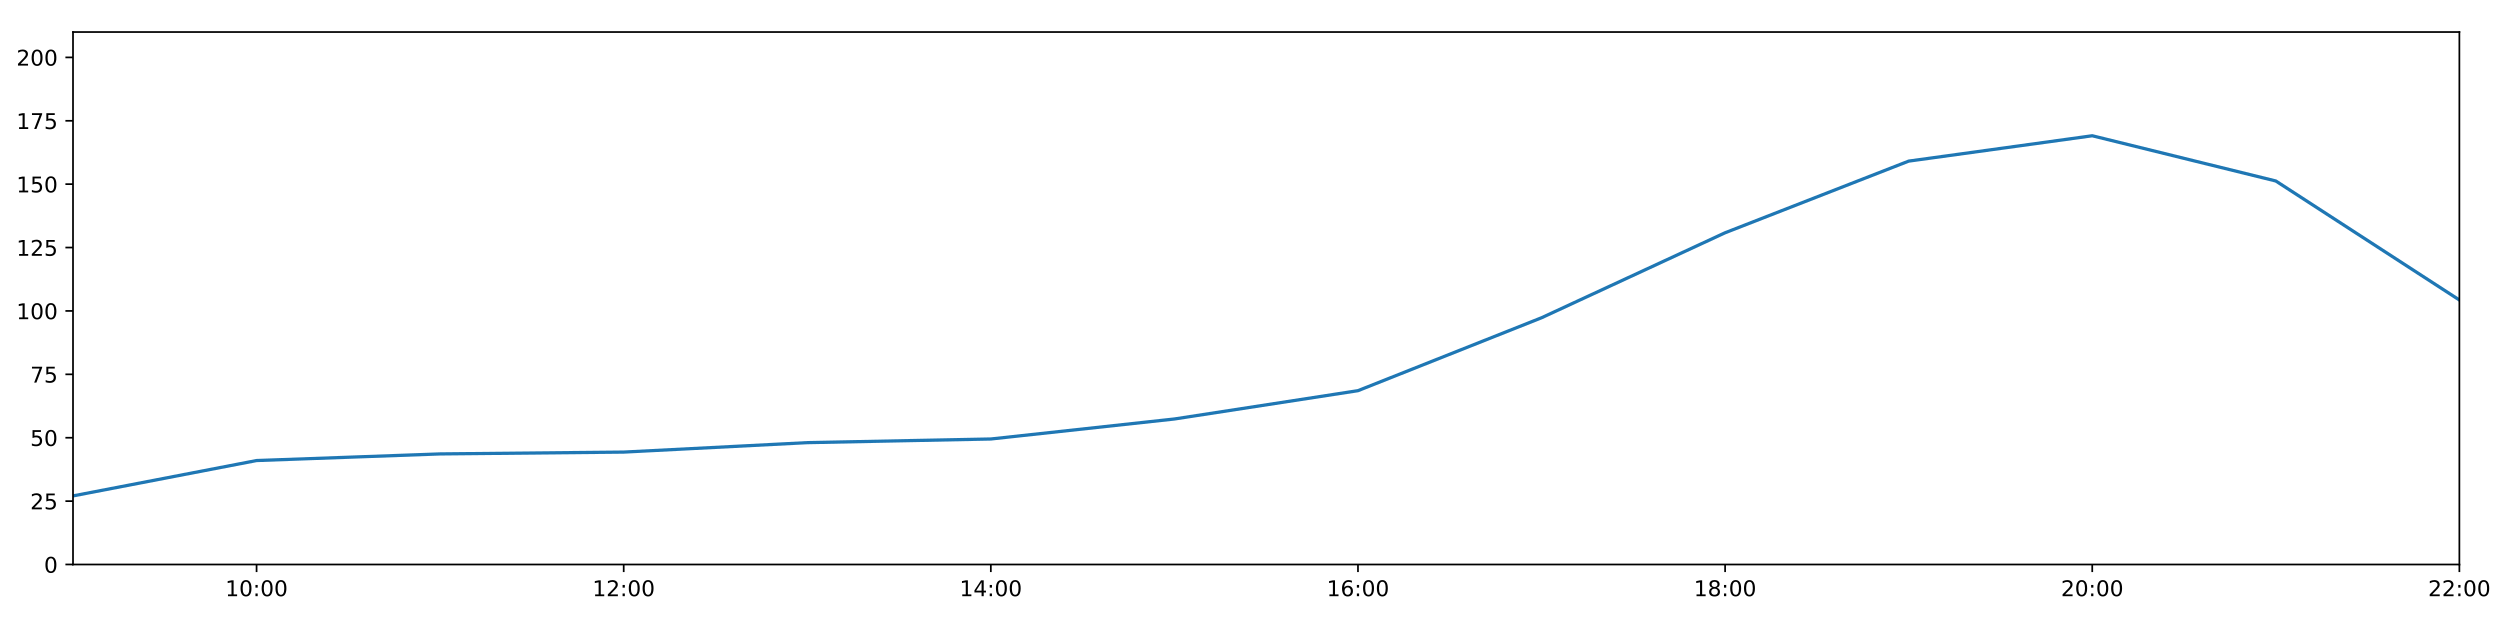
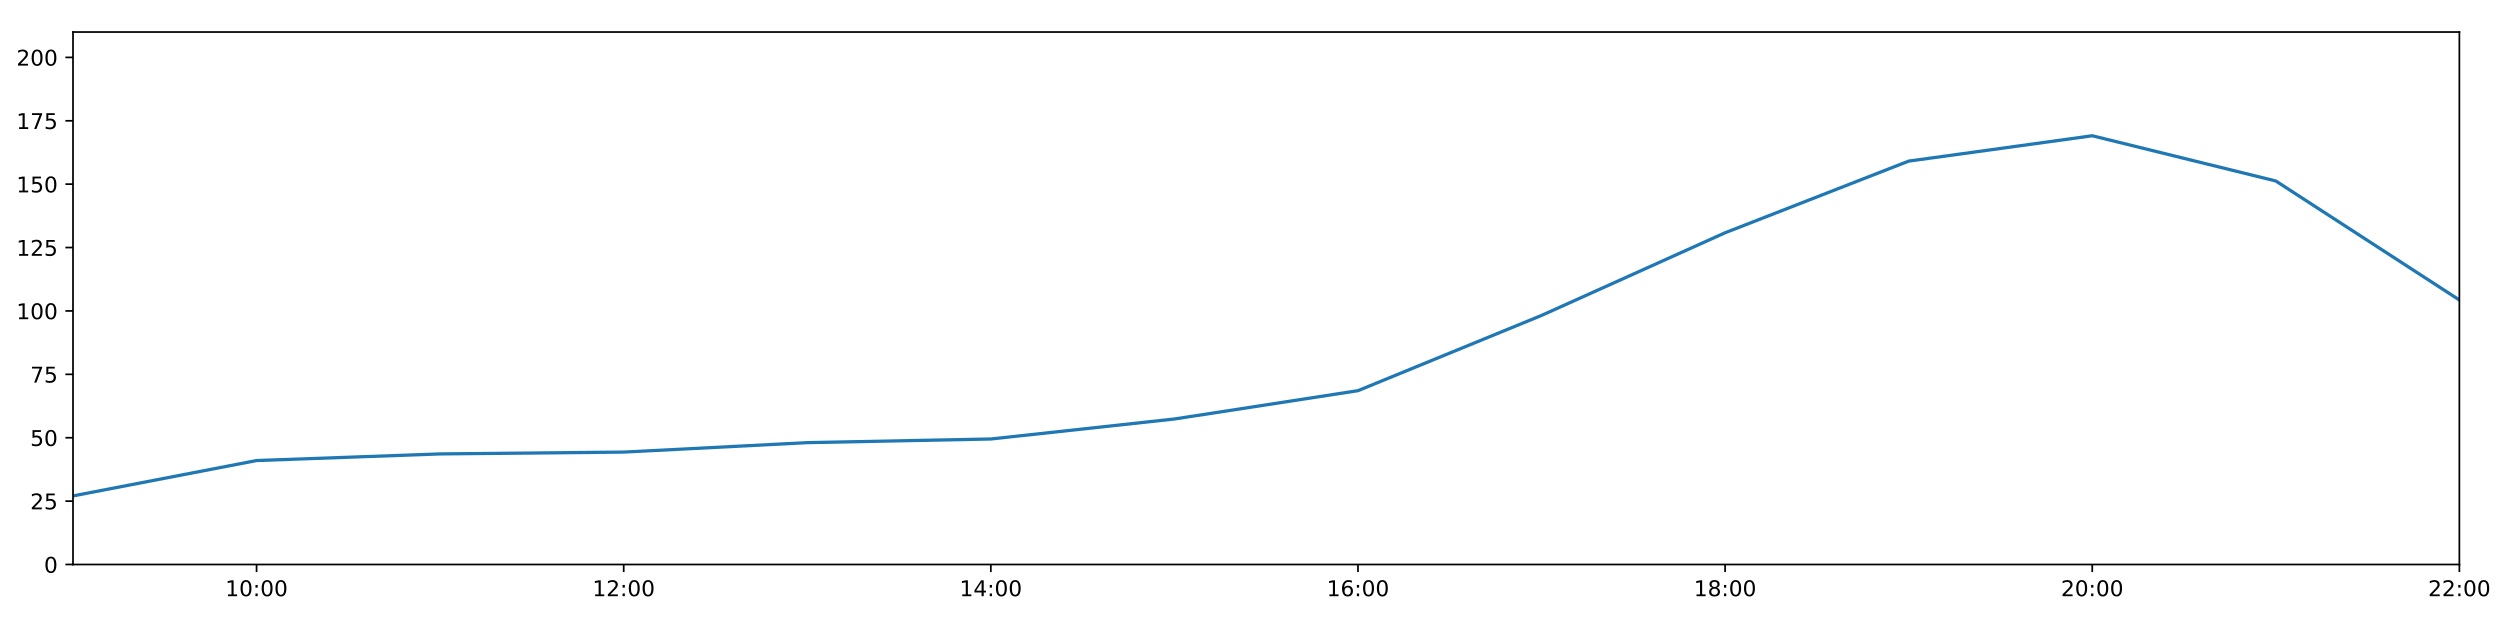
<svg xmlns="http://www.w3.org/2000/svg" xmlns:xlink="http://www.w3.org/1999/xlink" height="288pt" version="1.1" viewBox="0 0 1152 288" width="1152pt">
  <defs>
    <style type="text/css">
*{stroke-linecap:butt;stroke-linejoin:round;}
  </style>
  </defs>
  <g id="figure_1">
    <g id="patch_1">
      <path d="M 0 288  L 1152 288  L 1152 0  L 0 0  z " style="fill:#ffffff;" />
    </g>
    <g id="axes_1">
      <g id="patch_2">
        <path d="M 33.64 260.12  L 1133.28 260.12  L 1133.28 14.76  L 33.64 14.76  z " style="fill:#ffffff;" />
      </g>
      <g id="matplotlib.axis_1">
        <g id="xtick_1">
          <g id="line2d_1">
            <defs>
-               <path d="M 0 0  L 0 3.5  " id="mf6b54f26d3" style="stroke:#000000;stroke-width:0.8;" />
-             </defs>
-             <g>
-               <use style="stroke:#000000;stroke-width:0.8;" x="118.228" xlink:href="#mf6b54f26d3" y="260.12" />
+               <path d="M 0 0  L 0 3.5  " id="mbc1cb94a05" style="stroke:#000000;stroke-width:0.8;" />
+             </defs>
+             <g>
+               <use style="stroke:#000000;stroke-width:0.8;" x="118.228" xlink:href="#mbc1cb94a05" y="260.12" />
            </g>
          </g>
          <g id="text_1">
            <defs>
              <path d="M 12.406 8.297  L 28.516 8.297  L 28.516 63.922  L 10.984 60.406  L 10.984 69.391  L 28.422 72.906  L 38.281 72.906  L 38.281 8.297  L 54.391 8.297  L 54.391 0  L 12.406 0  z " id="DejaVuSans-49" />
              <path d="M 31.781 66.406  Q 24.172 66.406 20.328 58.906  Q 16.5 51.422 16.5 36.375  Q 16.5 21.391 20.328 13.891  Q 24.172 6.391 31.781 6.391  Q 39.453 6.391 43.281 13.891  Q 47.125 21.391 47.125 36.375  Q 47.125 51.422 43.281 58.906  Q 39.453 66.406 31.781 66.406  z M 31.781 74.219  Q 44.047 74.219 50.516 64.516  Q 56.984 54.828 56.984 36.375  Q 56.984 17.969 50.516 8.266  Q 44.047 -1.422 31.781 -1.422  Q 19.531 -1.422 13.062 8.266  Q 6.594 17.969 6.594 36.375  Q 6.594 54.828 13.062 64.516  Q 19.531 74.219 31.781 74.219  z " id="DejaVuSans-48" />
              <path d="M 11.719 12.406  L 22.016 12.406  L 22.016 0  L 11.719 0  z M 11.719 51.703  L 22.016 51.703  L 22.016 39.312  L 11.719 39.312  z " id="DejaVuSans-58" />
            </defs>
            <g transform="translate(103.8183 274.7184)scale(0.1 -0.1)">
              <use xlink:href="#DejaVuSans-49" />
              <use x="63.623" xlink:href="#DejaVuSans-48" />
              <use x="127.246" xlink:href="#DejaVuSans-58" />
              <use x="160.938" xlink:href="#DejaVuSans-48" />
              <use x="224.561" xlink:href="#DejaVuSans-48" />
            </g>
          </g>
        </g>
        <g id="xtick_2">
          <g id="line2d_2">
            <g>
-               <use style="stroke:#000000;stroke-width:0.8;" x="287.403" xlink:href="#mf6b54f26d3" y="260.12" />
+               <use style="stroke:#000000;stroke-width:0.8;" x="287.403" xlink:href="#mbc1cb94a05" y="260.12" />
            </g>
          </g>
          <g id="text_2">
            <defs>
              <path d="M 19.188 8.297  L 53.609 8.297  L 53.609 0  L 7.328 0  L 7.328 8.297  Q 12.938 14.109 22.625 23.891  Q 32.328 33.688 34.812 36.531  Q 39.547 41.844 41.422 45.531  Q 43.312 49.219 43.312 52.781  Q 43.312 58.594 39.234 62.25  Q 35.156 65.922 28.609 65.922  Q 23.969 65.922 18.812 64.312  Q 13.672 62.703 7.812 59.422  L 7.812 69.391  Q 13.766 71.781 18.938 73  Q 24.125 74.219 28.422 74.219  Q 39.75 74.219 46.484 68.547  Q 53.219 62.891 53.219 53.422  Q 53.219 48.922 51.531 44.891  Q 49.859 40.875 45.406 35.406  Q 44.188 33.984 37.641 27.219  Q 31.109 20.453 19.188 8.297  z " id="DejaVuSans-50" />
            </defs>
            <g transform="translate(272.9937 274.7184)scale(0.1 -0.1)">
              <use xlink:href="#DejaVuSans-49" />
              <use x="63.623" xlink:href="#DejaVuSans-50" />
              <use x="127.246" xlink:href="#DejaVuSans-58" />
              <use x="160.938" xlink:href="#DejaVuSans-48" />
              <use x="224.561" xlink:href="#DejaVuSans-48" />
            </g>
          </g>
        </g>
        <g id="xtick_3">
          <g id="line2d_3">
            <g>
-               <use style="stroke:#000000;stroke-width:0.8;" x="456.578" xlink:href="#mf6b54f26d3" y="260.12" />
+               <use style="stroke:#000000;stroke-width:0.8;" x="456.578" xlink:href="#mbc1cb94a05" y="260.12" />
            </g>
          </g>
          <g id="text_3">
            <defs>
              <path d="M 37.797 64.312  L 12.891 25.391  L 37.797 25.391  z M 35.203 72.906  L 47.609 72.906  L 47.609 25.391  L 58.016 25.391  L 58.016 17.188  L 47.609 17.188  L 47.609 0  L 37.797 0  L 37.797 17.188  L 4.891 17.188  L 4.891 26.703  z " id="DejaVuSans-52" />
            </defs>
            <g transform="translate(442.1691 274.7184)scale(0.1 -0.1)">
              <use xlink:href="#DejaVuSans-49" />
              <use x="63.623" xlink:href="#DejaVuSans-52" />
              <use x="127.246" xlink:href="#DejaVuSans-58" />
              <use x="160.938" xlink:href="#DejaVuSans-48" />
              <use x="224.561" xlink:href="#DejaVuSans-48" />
            </g>
          </g>
        </g>
        <g id="xtick_4">
          <g id="line2d_4">
            <g>
-               <use style="stroke:#000000;stroke-width:0.8;" x="625.754" xlink:href="#mf6b54f26d3" y="260.12" />
+               <use style="stroke:#000000;stroke-width:0.8;" x="625.754" xlink:href="#mbc1cb94a05" y="260.12" />
            </g>
          </g>
          <g id="text_4">
            <defs>
              <path d="M 33.016 40.375  Q 26.375 40.375 22.484 35.828  Q 18.609 31.297 18.609 23.391  Q 18.609 15.531 22.484 10.953  Q 26.375 6.391 33.016 6.391  Q 39.656 6.391 43.531 10.953  Q 47.406 15.531 47.406 23.391  Q 47.406 31.297 43.531 35.828  Q 39.656 40.375 33.016 40.375  z M 52.594 71.297  L 52.594 62.312  Q 48.875 64.062 45.094 64.984  Q 41.312 65.922 37.594 65.922  Q 27.828 65.922 22.672 59.328  Q 17.531 52.734 16.797 39.406  Q 19.672 43.656 24.016 45.922  Q 28.375 48.188 33.594 48.188  Q 44.578 48.188 50.953 41.516  Q 57.328 34.859 57.328 23.391  Q 57.328 12.156 50.688 5.359  Q 44.047 -1.422 33.016 -1.422  Q 20.359 -1.422 13.672 8.266  Q 6.984 17.969 6.984 36.375  Q 6.984 53.656 15.188 63.938  Q 23.391 74.219 37.203 74.219  Q 40.922 74.219 44.703 73.484  Q 48.484 72.75 52.594 71.297  z " id="DejaVuSans-54" />
            </defs>
            <g transform="translate(611.3445 274.7184)scale(0.1 -0.1)">
              <use xlink:href="#DejaVuSans-49" />
              <use x="63.623" xlink:href="#DejaVuSans-54" />
              <use x="127.246" xlink:href="#DejaVuSans-58" />
              <use x="160.938" xlink:href="#DejaVuSans-48" />
              <use x="224.561" xlink:href="#DejaVuSans-48" />
            </g>
          </g>
        </g>
        <g id="xtick_5">
          <g id="line2d_5">
            <g>
-               <use style="stroke:#000000;stroke-width:0.8;" x="794.929" xlink:href="#mf6b54f26d3" y="260.12" />
+               <use style="stroke:#000000;stroke-width:0.8;" x="794.929" xlink:href="#mbc1cb94a05" y="260.12" />
            </g>
          </g>
          <g id="text_5">
            <defs>
              <path d="M 31.781 34.625  Q 24.75 34.625 20.719 30.859  Q 16.703 27.094 16.703 20.516  Q 16.703 13.922 20.719 10.156  Q 24.75 6.391 31.781 6.391  Q 38.812 6.391 42.859 10.172  Q 46.922 13.969 46.922 20.516  Q 46.922 27.094 42.891 30.859  Q 38.875 34.625 31.781 34.625  z M 21.922 38.812  Q 15.578 40.375 12.031 44.719  Q 8.5 49.078 8.5 55.328  Q 8.5 64.062 14.719 69.141  Q 20.953 74.219 31.781 74.219  Q 42.672 74.219 48.875 69.141  Q 55.078 64.062 55.078 55.328  Q 55.078 49.078 51.531 44.719  Q 48 40.375 41.703 38.812  Q 48.828 37.156 52.797 32.312  Q 56.781 27.484 56.781 20.516  Q 56.781 9.906 50.312 4.234  Q 43.844 -1.422 31.781 -1.422  Q 19.734 -1.422 13.25 4.234  Q 6.781 9.906 6.781 20.516  Q 6.781 27.484 10.781 32.312  Q 14.797 37.156 21.922 38.812  z M 18.312 54.391  Q 18.312 48.734 21.844 45.562  Q 25.391 42.391 31.781 42.391  Q 38.141 42.391 41.719 45.562  Q 45.312 48.734 45.312 54.391  Q 45.312 60.062 41.719 63.234  Q 38.141 66.406 31.781 66.406  Q 25.391 66.406 21.844 63.234  Q 18.312 60.062 18.312 54.391  z " id="DejaVuSans-56" />
            </defs>
            <g transform="translate(780.5199 274.7184)scale(0.1 -0.1)">
              <use xlink:href="#DejaVuSans-49" />
              <use x="63.623" xlink:href="#DejaVuSans-56" />
              <use x="127.246" xlink:href="#DejaVuSans-58" />
              <use x="160.938" xlink:href="#DejaVuSans-48" />
              <use x="224.561" xlink:href="#DejaVuSans-48" />
            </g>
          </g>
        </g>
        <g id="xtick_6">
          <g id="line2d_6">
            <g>
-               <use style="stroke:#000000;stroke-width:0.8;" x="964.105" xlink:href="#mf6b54f26d3" y="260.12" />
+               <use style="stroke:#000000;stroke-width:0.8;" x="964.105" xlink:href="#mbc1cb94a05" y="260.12" />
            </g>
          </g>
          <g id="text_6">
            <g transform="translate(949.6952 274.7184)scale(0.1 -0.1)">
              <use xlink:href="#DejaVuSans-50" />
              <use x="63.623" xlink:href="#DejaVuSans-48" />
              <use x="127.246" xlink:href="#DejaVuSans-58" />
              <use x="160.938" xlink:href="#DejaVuSans-48" />
              <use x="224.561" xlink:href="#DejaVuSans-48" />
            </g>
          </g>
        </g>
        <g id="xtick_7">
          <g id="line2d_7">
            <g>
-               <use style="stroke:#000000;stroke-width:0.8;" x="1133.28" xlink:href="#mf6b54f26d3" y="260.12" />
+               <use style="stroke:#000000;stroke-width:0.8;" x="1133.28" xlink:href="#mbc1cb94a05" y="260.12" />
            </g>
          </g>
          <g id="text_7">
            <g transform="translate(1118.871 274.7184)scale(0.1 -0.1)">
              <use xlink:href="#DejaVuSans-50" />
              <use x="63.623" xlink:href="#DejaVuSans-50" />
              <use x="127.246" xlink:href="#DejaVuSans-58" />
              <use x="160.938" xlink:href="#DejaVuSans-48" />
              <use x="224.561" xlink:href="#DejaVuSans-48" />
            </g>
          </g>
        </g>
      </g>
      <g id="matplotlib.axis_2">
        <g id="ytick_1">
          <g id="line2d_8">
            <defs>
-               <path d="M 0 0  L -3.5 0  " id="mfd8d8ab970" style="stroke:#000000;stroke-width:0.8;" />
-             </defs>
-             <g>
-               <use style="stroke:#000000;stroke-width:0.8;" x="33.64" xlink:href="#mfd8d8ab970" y="260.12" />
+               <path d="M 0 0  L -3.5 0  " id="ma897f4bb7e" style="stroke:#000000;stroke-width:0.8;" />
+             </defs>
+             <g>
+               <use style="stroke:#000000;stroke-width:0.8;" x="33.64" xlink:href="#ma897f4bb7e" y="260.12" />
            </g>
          </g>
          <g id="text_8">
            <g transform="translate(20.2775 263.9192)scale(0.1 -0.1)">
              <use xlink:href="#DejaVuSans-48" />
            </g>
          </g>
        </g>
        <g id="ytick_2">
          <g id="line2d_9">
            <g>
-               <use style="stroke:#000000;stroke-width:0.8;" x="33.64" xlink:href="#mfd8d8ab970" y="230.91" />
+               <use style="stroke:#000000;stroke-width:0.8;" x="33.64" xlink:href="#ma897f4bb7e" y="230.91" />
            </g>
          </g>
          <g id="text_9">
            <defs>
              <path d="M 10.797 72.906  L 49.516 72.906  L 49.516 64.594  L 19.828 64.594  L 19.828 46.734  Q 21.969 47.469 24.109 47.828  Q 26.266 48.188 28.422 48.188  Q 40.625 48.188 47.75 41.5  Q 54.891 34.812 54.891 23.391  Q 54.891 11.625 47.562 5.094  Q 40.234 -1.422 26.906 -1.422  Q 22.312 -1.422 17.547 -0.641  Q 12.797 0.141 7.719 1.703  L 7.719 11.625  Q 12.109 9.234 16.797 8.062  Q 21.484 6.891 26.703 6.891  Q 35.156 6.891 40.078 11.328  Q 45.016 15.766 45.016 23.391  Q 45.016 31 40.078 35.438  Q 35.156 39.891 26.703 39.891  Q 22.75 39.891 18.812 39.016  Q 14.891 38.141 10.797 36.281  z " id="DejaVuSans-53" />
            </defs>
            <g transform="translate(13.915 234.7097)scale(0.1 -0.1)">
              <use xlink:href="#DejaVuSans-50" />
              <use x="63.623" xlink:href="#DejaVuSans-53" />
            </g>
          </g>
        </g>
        <g id="ytick_3">
          <g id="line2d_10">
            <g>
-               <use style="stroke:#000000;stroke-width:0.8;" x="33.64" xlink:href="#mfd8d8ab970" y="201.701" />
+               <use style="stroke:#000000;stroke-width:0.8;" x="33.64" xlink:href="#ma897f4bb7e" y="201.701" />
            </g>
          </g>
          <g id="text_10">
            <g transform="translate(13.915 205.5002)scale(0.1 -0.1)">
              <use xlink:href="#DejaVuSans-53" />
              <use x="63.623" xlink:href="#DejaVuSans-48" />
            </g>
          </g>
        </g>
        <g id="ytick_4">
          <g id="line2d_11">
            <g>
-               <use style="stroke:#000000;stroke-width:0.8;" x="33.64" xlink:href="#mfd8d8ab970" y="172.491" />
+               <use style="stroke:#000000;stroke-width:0.8;" x="33.64" xlink:href="#ma897f4bb7e" y="172.491" />
            </g>
          </g>
          <g id="text_11">
            <defs>
              <path d="M 8.203 72.906  L 55.078 72.906  L 55.078 68.703  L 28.609 0  L 18.312 0  L 43.219 64.594  L 8.203 64.594  z " id="DejaVuSans-55" />
            </defs>
            <g transform="translate(13.915 176.2906)scale(0.1 -0.1)">
              <use xlink:href="#DejaVuSans-55" />
              <use x="63.623" xlink:href="#DejaVuSans-53" />
            </g>
          </g>
        </g>
        <g id="ytick_5">
          <g id="line2d_12">
            <g>
-               <use style="stroke:#000000;stroke-width:0.8;" x="33.64" xlink:href="#mfd8d8ab970" y="143.282" />
+               <use style="stroke:#000000;stroke-width:0.8;" x="33.64" xlink:href="#ma897f4bb7e" y="143.282" />
            </g>
          </g>
          <g id="text_12">
            <g transform="translate(7.5525 147.0811)scale(0.1 -0.1)">
              <use xlink:href="#DejaVuSans-49" />
              <use x="63.623" xlink:href="#DejaVuSans-48" />
              <use x="127.246" xlink:href="#DejaVuSans-48" />
            </g>
          </g>
        </g>
        <g id="ytick_6">
          <g id="line2d_13">
            <g>
-               <use style="stroke:#000000;stroke-width:0.8;" x="33.64" xlink:href="#mfd8d8ab970" y="114.072" />
+               <use style="stroke:#000000;stroke-width:0.8;" x="33.64" xlink:href="#ma897f4bb7e" y="114.072" />
            </g>
          </g>
          <g id="text_13">
            <g transform="translate(7.5525 117.8716)scale(0.1 -0.1)">
              <use xlink:href="#DejaVuSans-49" />
              <use x="63.623" xlink:href="#DejaVuSans-50" />
              <use x="127.246" xlink:href="#DejaVuSans-53" />
            </g>
          </g>
        </g>
        <g id="ytick_7">
          <g id="line2d_14">
            <g>
-               <use style="stroke:#000000;stroke-width:0.8;" x="33.64" xlink:href="#mfd8d8ab970" y="84.863" />
+               <use style="stroke:#000000;stroke-width:0.8;" x="33.64" xlink:href="#ma897f4bb7e" y="84.863" />
            </g>
          </g>
          <g id="text_14">
            <g transform="translate(7.5525 88.66208)scale(0.1 -0.1)">
              <use xlink:href="#DejaVuSans-49" />
              <use x="63.623" xlink:href="#DejaVuSans-53" />
              <use x="127.246" xlink:href="#DejaVuSans-48" />
            </g>
          </g>
        </g>
        <g id="ytick_8">
          <g id="line2d_15">
            <g>
-               <use style="stroke:#000000;stroke-width:0.8;" x="33.64" xlink:href="#mfd8d8ab970" y="55.653" />
+               <use style="stroke:#000000;stroke-width:0.8;" x="33.64" xlink:href="#ma897f4bb7e" y="55.653" />
            </g>
          </g>
          <g id="text_15">
            <g transform="translate(7.5525 59.45255)scale(0.1 -0.1)">
              <use xlink:href="#DejaVuSans-49" />
              <use x="63.623" xlink:href="#DejaVuSans-55" />
              <use x="127.246" xlink:href="#DejaVuSans-53" />
            </g>
          </g>
        </g>
        <g id="ytick_9">
          <g id="line2d_16">
            <g>
-               <use style="stroke:#000000;stroke-width:0.8;" x="33.64" xlink:href="#mfd8d8ab970" y="26.444" />
+               <use style="stroke:#000000;stroke-width:0.8;" x="33.64" xlink:href="#ma897f4bb7e" y="26.444" />
            </g>
          </g>
          <g id="text_16">
            <g transform="translate(7.5525 30.24303)scale(0.1 -0.1)">
              <use xlink:href="#DejaVuSans-50" />
              <use x="63.623" xlink:href="#DejaVuSans-48" />
              <use x="127.246" xlink:href="#DejaVuSans-48" />
            </g>
          </g>
        </g>
      </g>
      <g id="line2d_17">
-         <path clip-path="url(#pbdb27e937b)" d="M 33.64 228.509  L 118.228 212.216  L 202.815 209.166  L 287.403 208.322  L 371.991 203.969  L 456.578 202.285  L 541.166 193.068  L 625.754 180.021  L 710.342 146.422  L 794.929 107.257  L 879.517 74.241  L 964.105 62.557  L 1048.692 83.402  L 1133.28 138.239  " style="fill:none;stroke:#1f77b4;stroke-linecap:square;stroke-width:1.5;" />
+         <path clip-path="url(#pe3177114c3)" d="M 33.64 228.509  L 118.228 212.216  L 202.815 209.166  L 287.403 208.322  L 371.991 203.969  L 456.578 202.285  L 541.166 193.068  L 625.754 180.021  L 710.342 145.344  L 794.929 107.257  L 879.517 74.241  L 964.105 62.557  L 1048.692 83.402  L 1133.28 138.239  " style="fill:none;stroke:#1f77b4;stroke-linecap:square;stroke-width:1.5;" />
      </g>
      <g id="patch_3">
        <path d="M 33.64 260.12  L 33.64 14.76  " style="fill:none;stroke:#000000;stroke-linecap:square;stroke-linejoin:miter;stroke-width:0.8;" />
      </g>
      <g id="patch_4">
        <path d="M 1133.28 260.12  L 1133.28 14.76  " style="fill:none;stroke:#000000;stroke-linecap:square;stroke-linejoin:miter;stroke-width:0.8;" />
      </g>
      <g id="patch_5">
        <path d="M 33.64 260.12  L 1133.28 260.12  " style="fill:none;stroke:#000000;stroke-linecap:square;stroke-linejoin:miter;stroke-width:0.8;" />
      </g>
      <g id="patch_6">
        <path d="M 33.64 14.76  L 1133.28 14.76  " style="fill:none;stroke:#000000;stroke-linecap:square;stroke-linejoin:miter;stroke-width:0.8;" />
      </g>
    </g>
  </g>
  <defs>
-     <clipPath id="pbdb27e937b">
+     <clipPath id="pe3177114c3">
      <rect height="245.36" width="1099.64" x="33.64" y="14.76" />
    </clipPath>
  </defs>
</svg>
